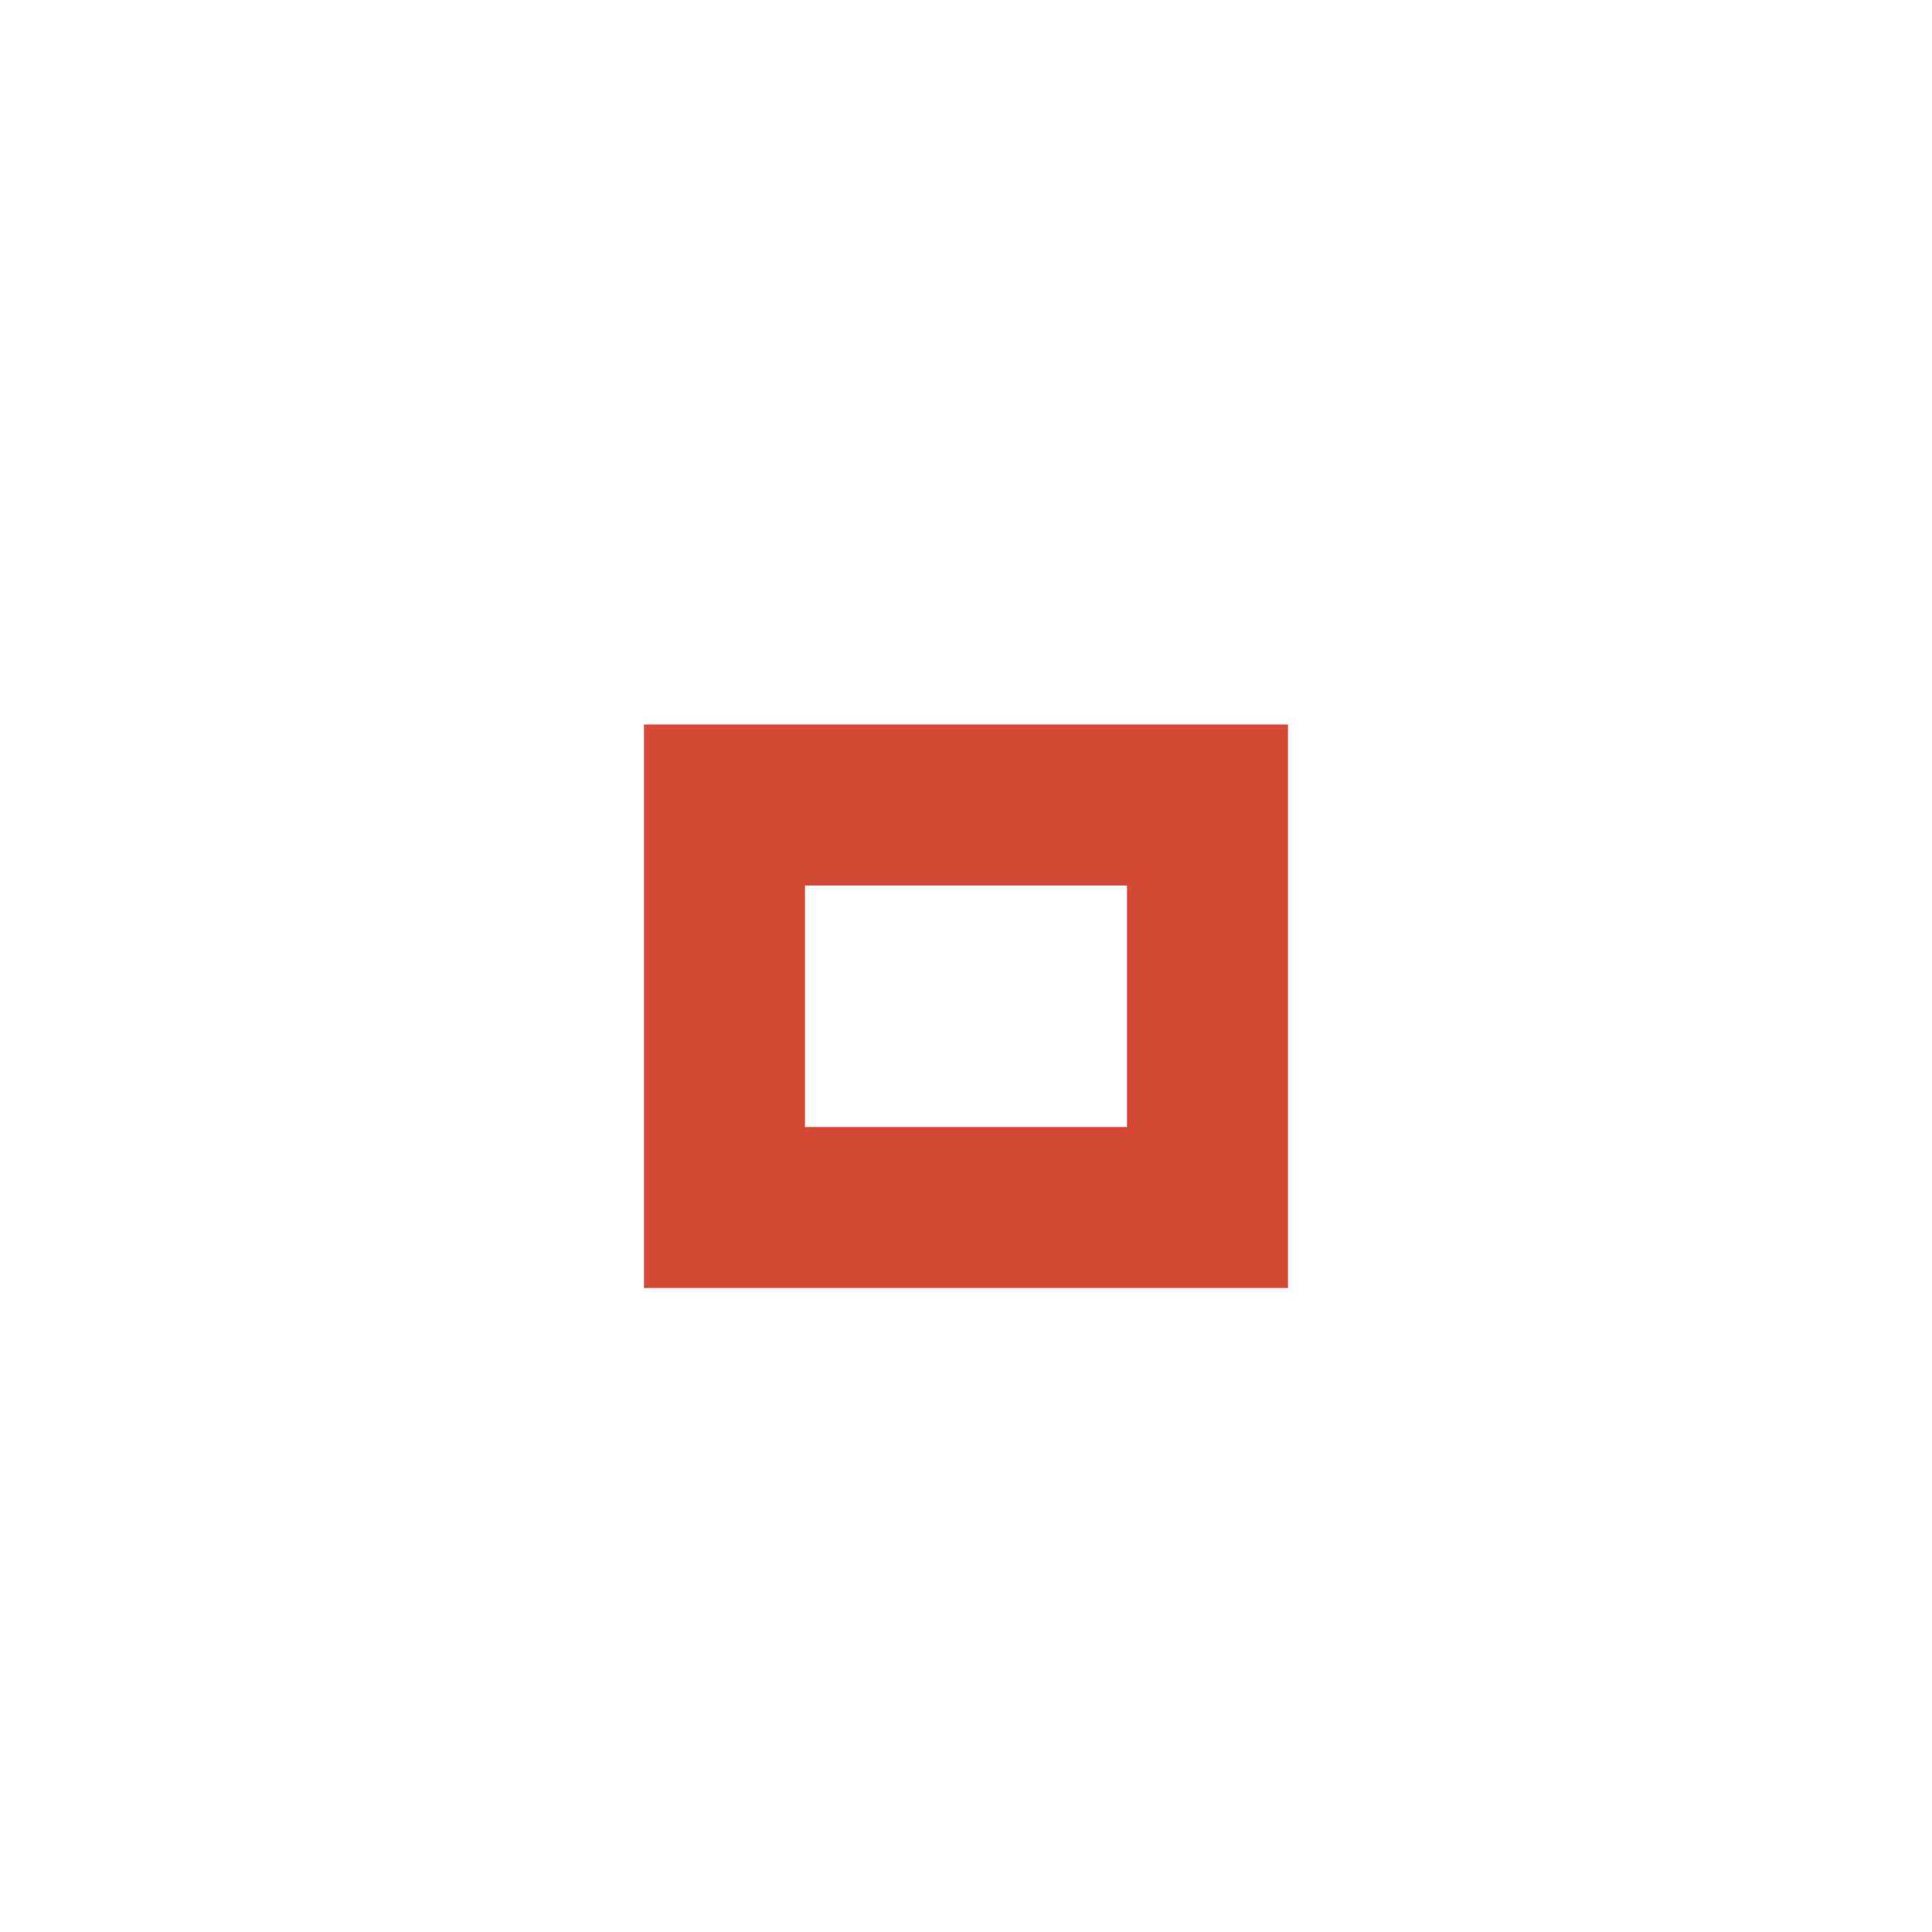
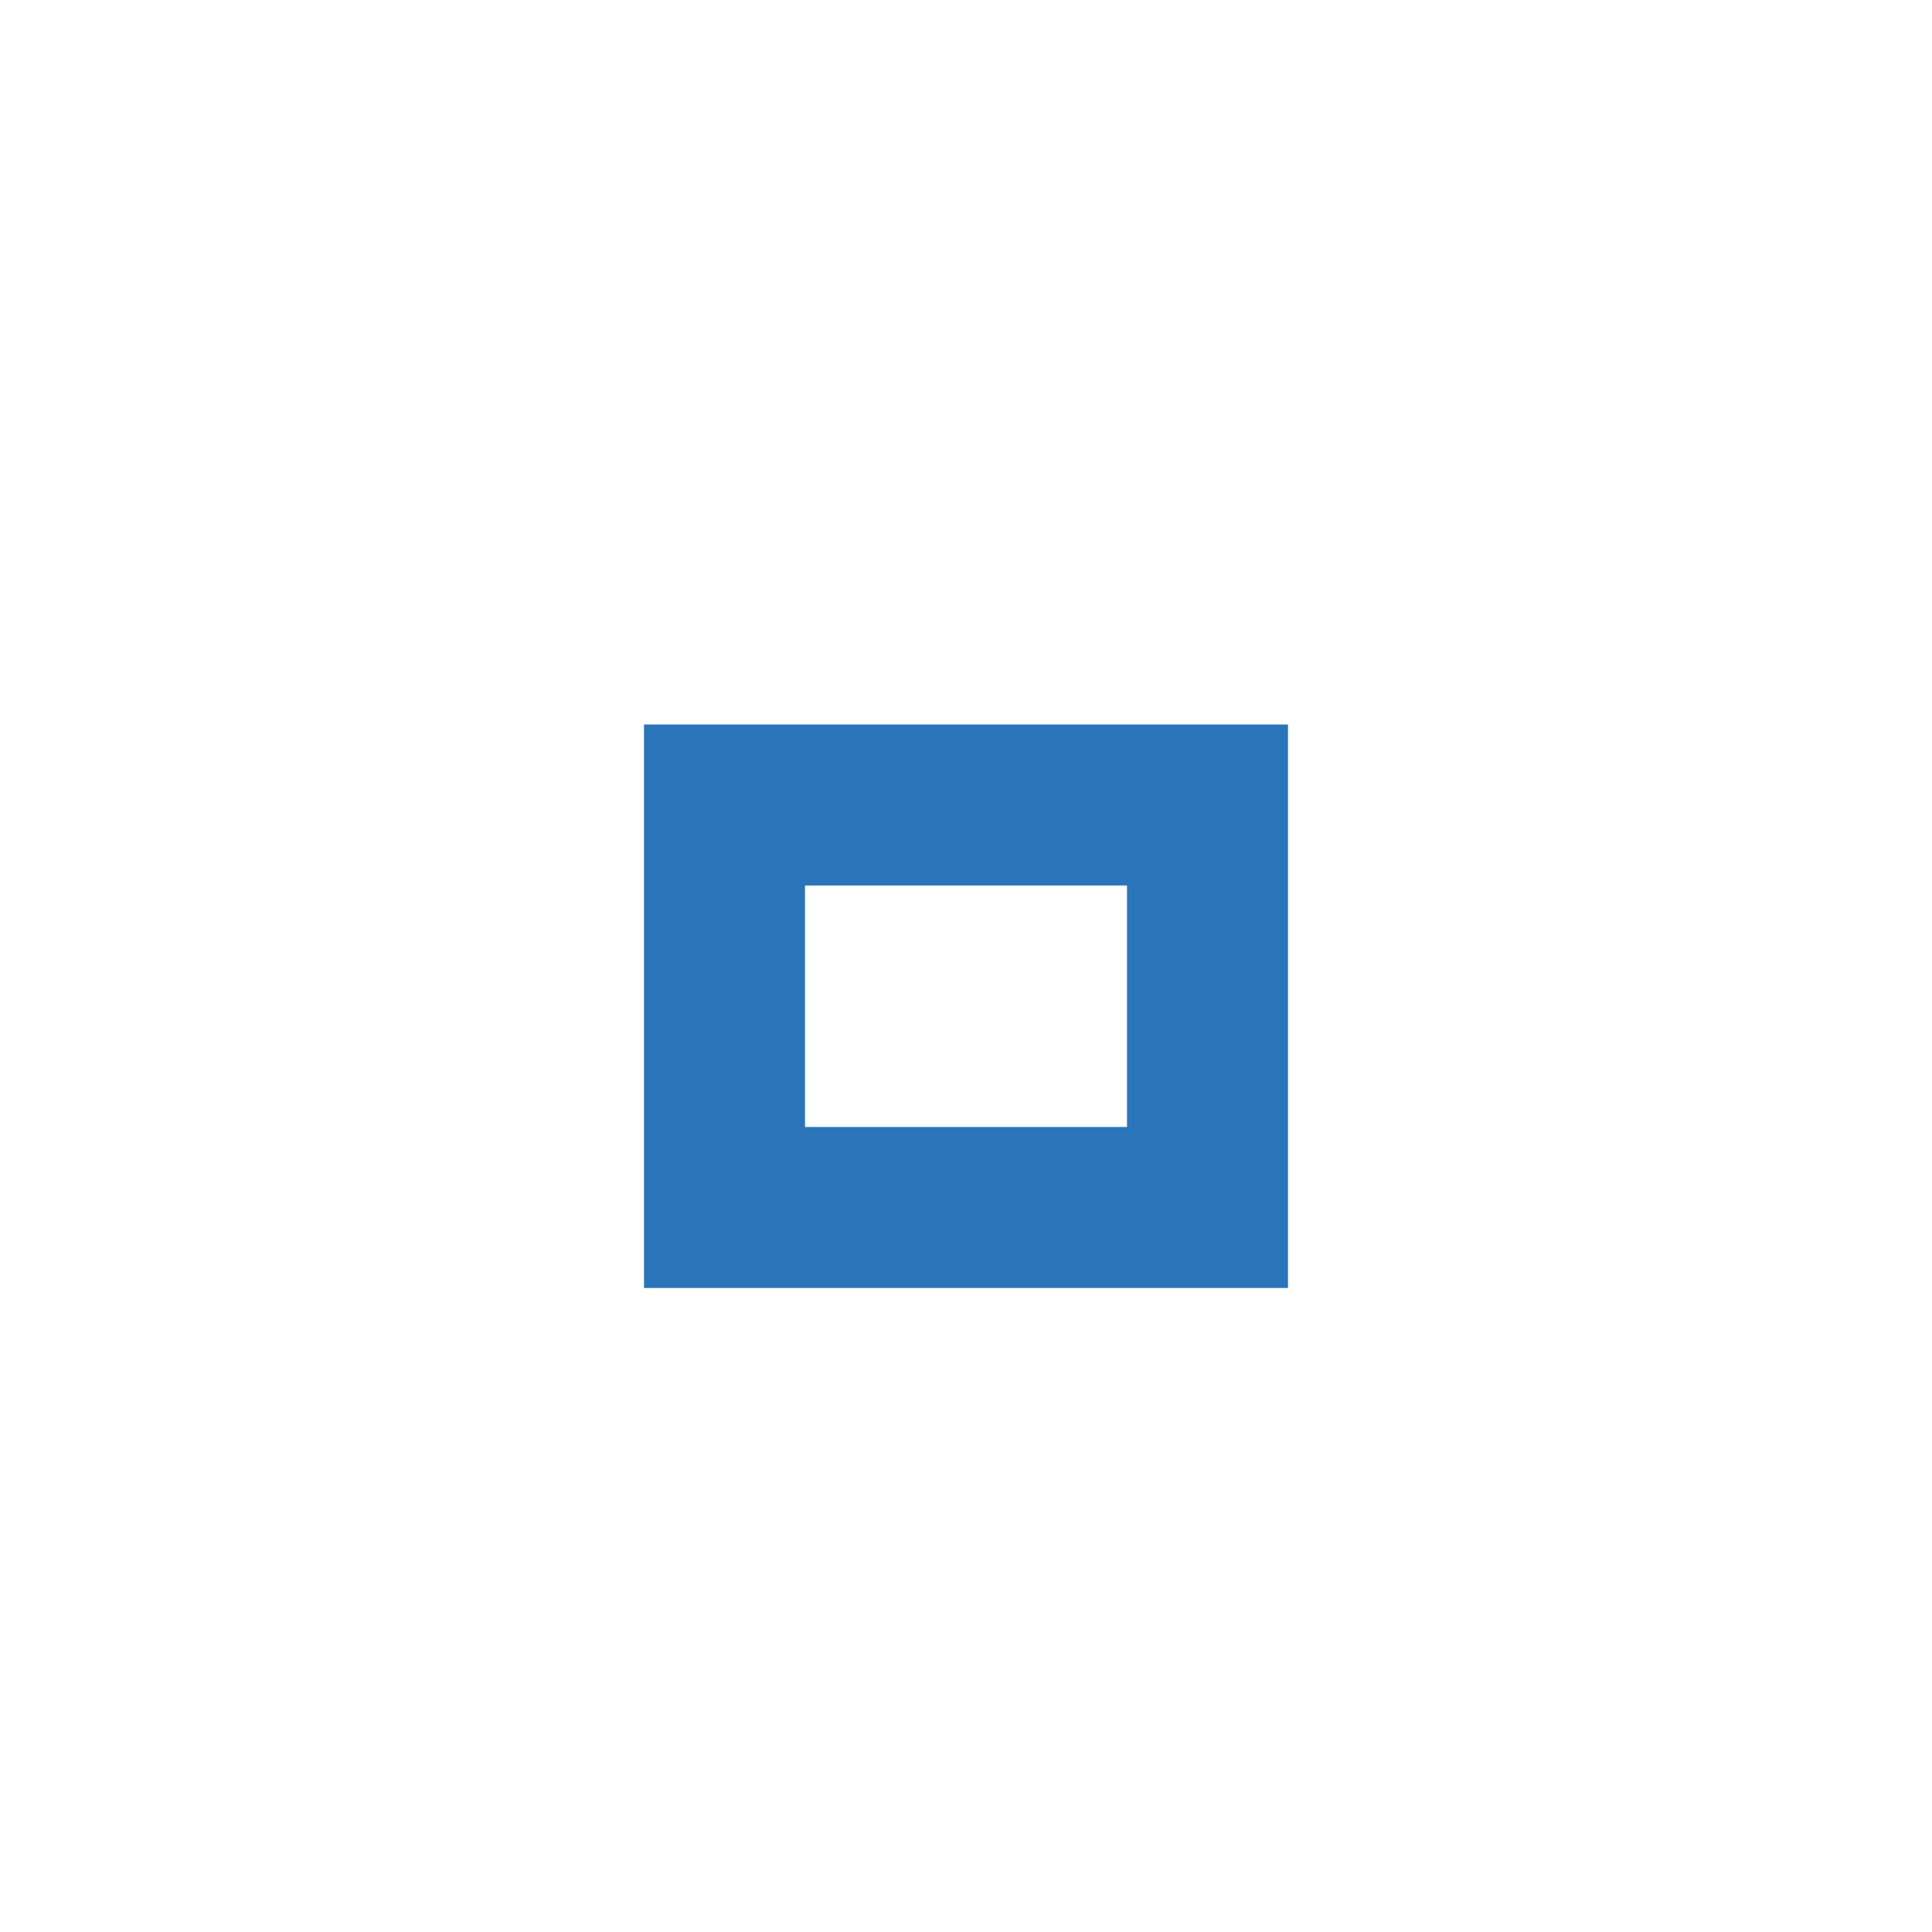
<svg xmlns="http://www.w3.org/2000/svg" version="1.1" x="0px" y="0px" width="24px" height="24px" viewBox="0 0 24 24">
-   <path fill="#d64937" d="M14,14h-4v-3h4V14z M16,9H8v7h8V9z" />
+   <path fill="#2a74b9" d="M14,14h-4v-3h4V14z M16,9H8v7h8V9z" />
</svg>
